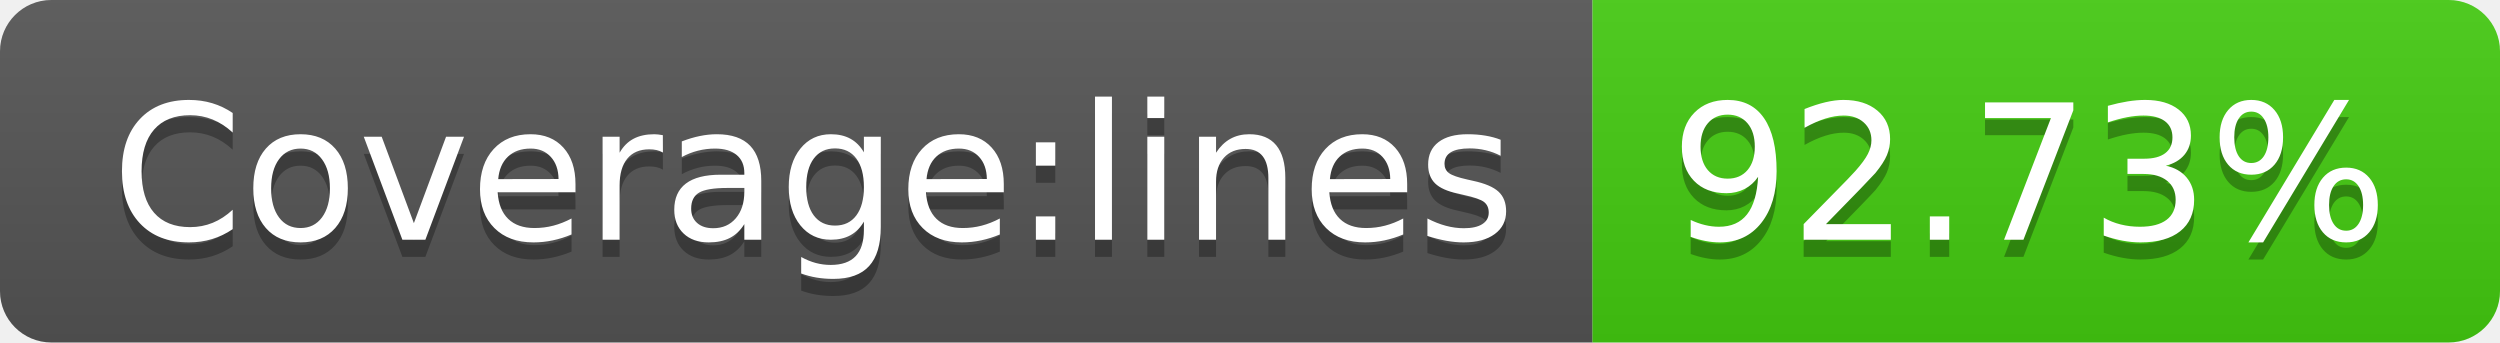
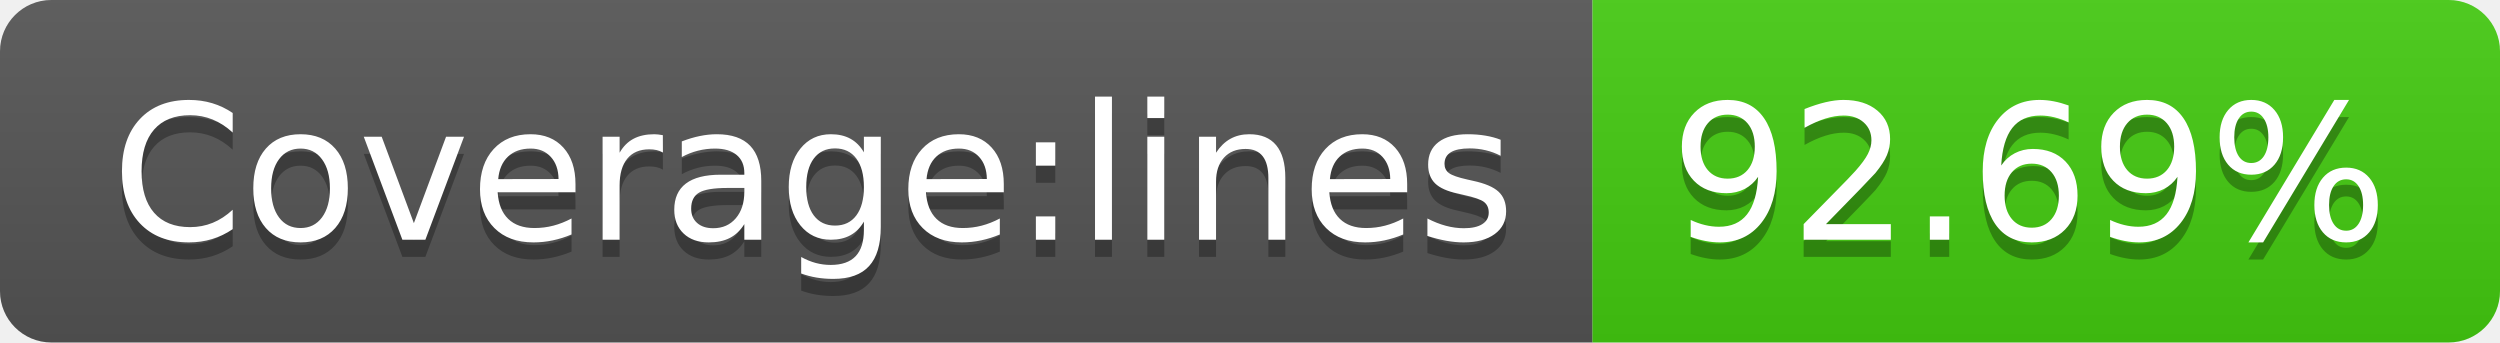
- <svg xmlns="http://www.w3.org/2000/svg" width="146" height="20" role="img" aria-label="Coverage:lines: 92.73%">
+ <svg xmlns="http://www.w3.org/2000/svg" width="146" height="20" role="img" aria-label="Coverage:lines: 92.69%">
  <linearGradient id="s" x2="0" y2="100%">
    <stop offset="0" stop-color="#bbb" stop-opacity=".1" />
    <stop offset="1" stop-opacity=".1" />
  </linearGradient>
  <clipPath id="r">
    <rect width="146" height="20" rx="3" fill="#fff" />
  </clipPath>
  <g clip-path="url(#r)">
    <rect width="93" height="20" fill="#555" />
    <rect x="93" width="53" height="20" fill="#4c1" />
    <rect width="146" height="20" fill="url(#s)" />
  </g>
  <g fill="#fff" text-anchor="middle" font-family="Verdana,Geneva,DejaVu Sans,sans-serif" text-rendering="geometricPrecision" font-size="110">
    <text aria-hidden="true" x="475" y="150" fill="#010101" fill-opacity=".3" transform="scale(.1)" textLength="830">Coverage:lines</text>
    <text x="475" y="140" transform="scale(.1)" fill="#fff" textLength="830">Coverage:lines</text>
-     <text aria-hidden="true" x="1185" y="150" fill="#010101" fill-opacity=".3" transform="scale(.1)" textLength="430">92.73%</text>
-     <text x="1185" y="140" transform="scale(.1)" fill="#fff" textLength="430">92.73%</text>
+     <text aria-hidden="true" x="1185" y="150" fill="#010101" fill-opacity=".3" transform="scale(.1)" textLength="430">92.69%</text>
+     <text x="1185" y="140" transform="scale(.1)" fill="#fff" textLength="430">92.69%</text>
  </g>
</svg>
